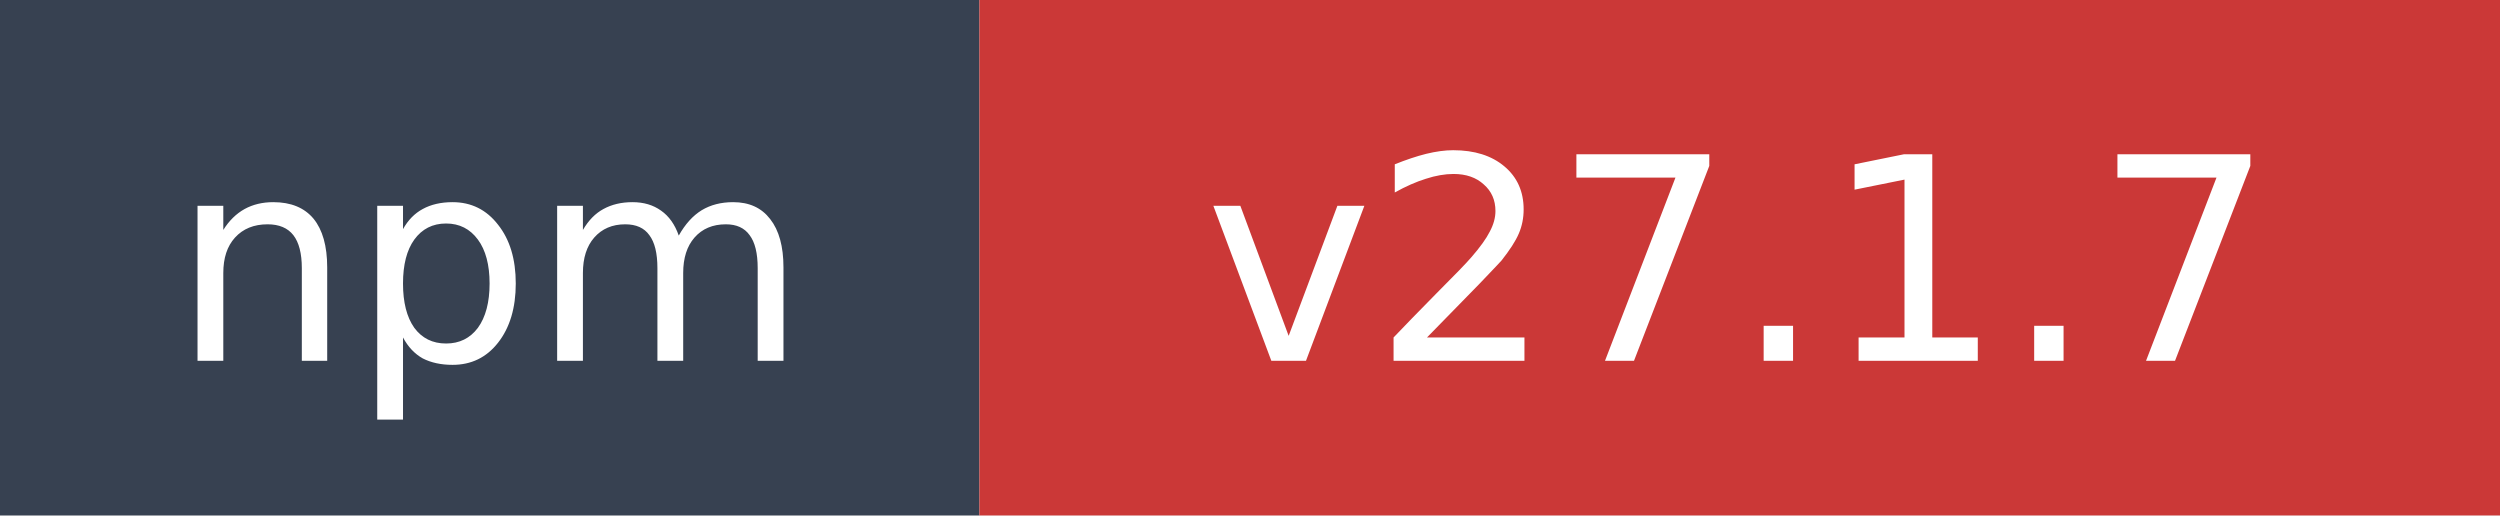
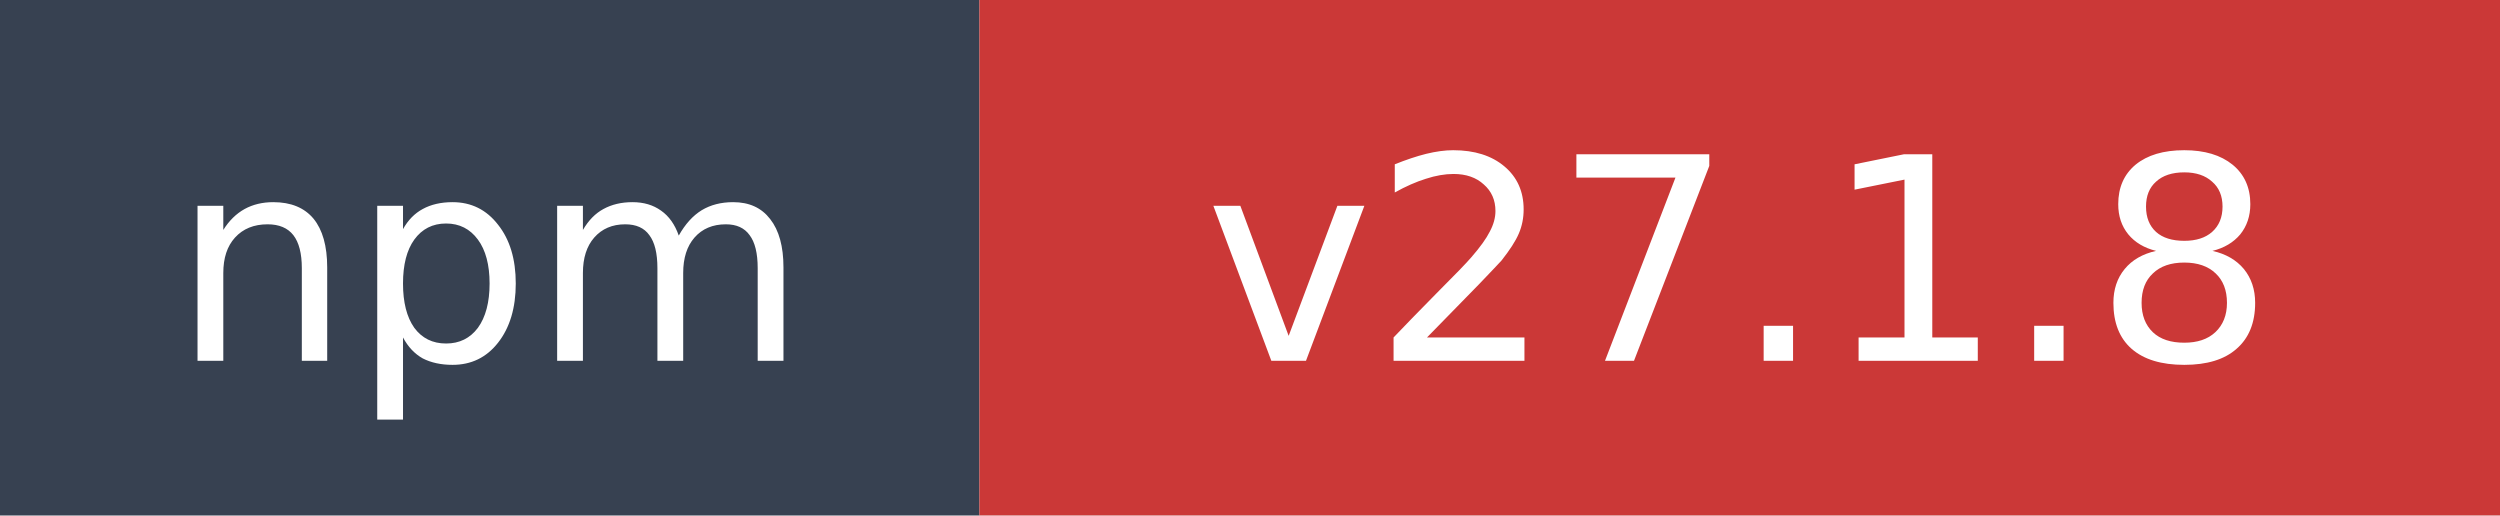
- <svg xmlns="http://www.w3.org/2000/svg" width="97" height="20" role="img" aria-label="npm: v27.1.7">
+ <svg xmlns="http://www.w3.org/2000/svg" width="97" height="20" role="img" aria-label="npm: v27.1.8">
  <rect width="38" height="20" fill="#374151" />
  <rect x="38" width="59" height="20" fill="#cb3837" />
  <text x="19" y="14" fill="#ffffff" font-family="Verdana,Geneva,DejaVu Sans,sans-serif" font-size="11" text-anchor="middle">npm</text>
-   <text x="67.5" y="14" fill="#ffffff" font-family="Verdana,Geneva,DejaVu Sans,sans-serif" font-size="11" text-anchor="middle">v27.1.7</text>
+   <text x="67.5" y="14" fill="#ffffff" font-family="Verdana,Geneva,DejaVu Sans,sans-serif" font-size="11" text-anchor="middle">v27.1.8</text>
</svg>
